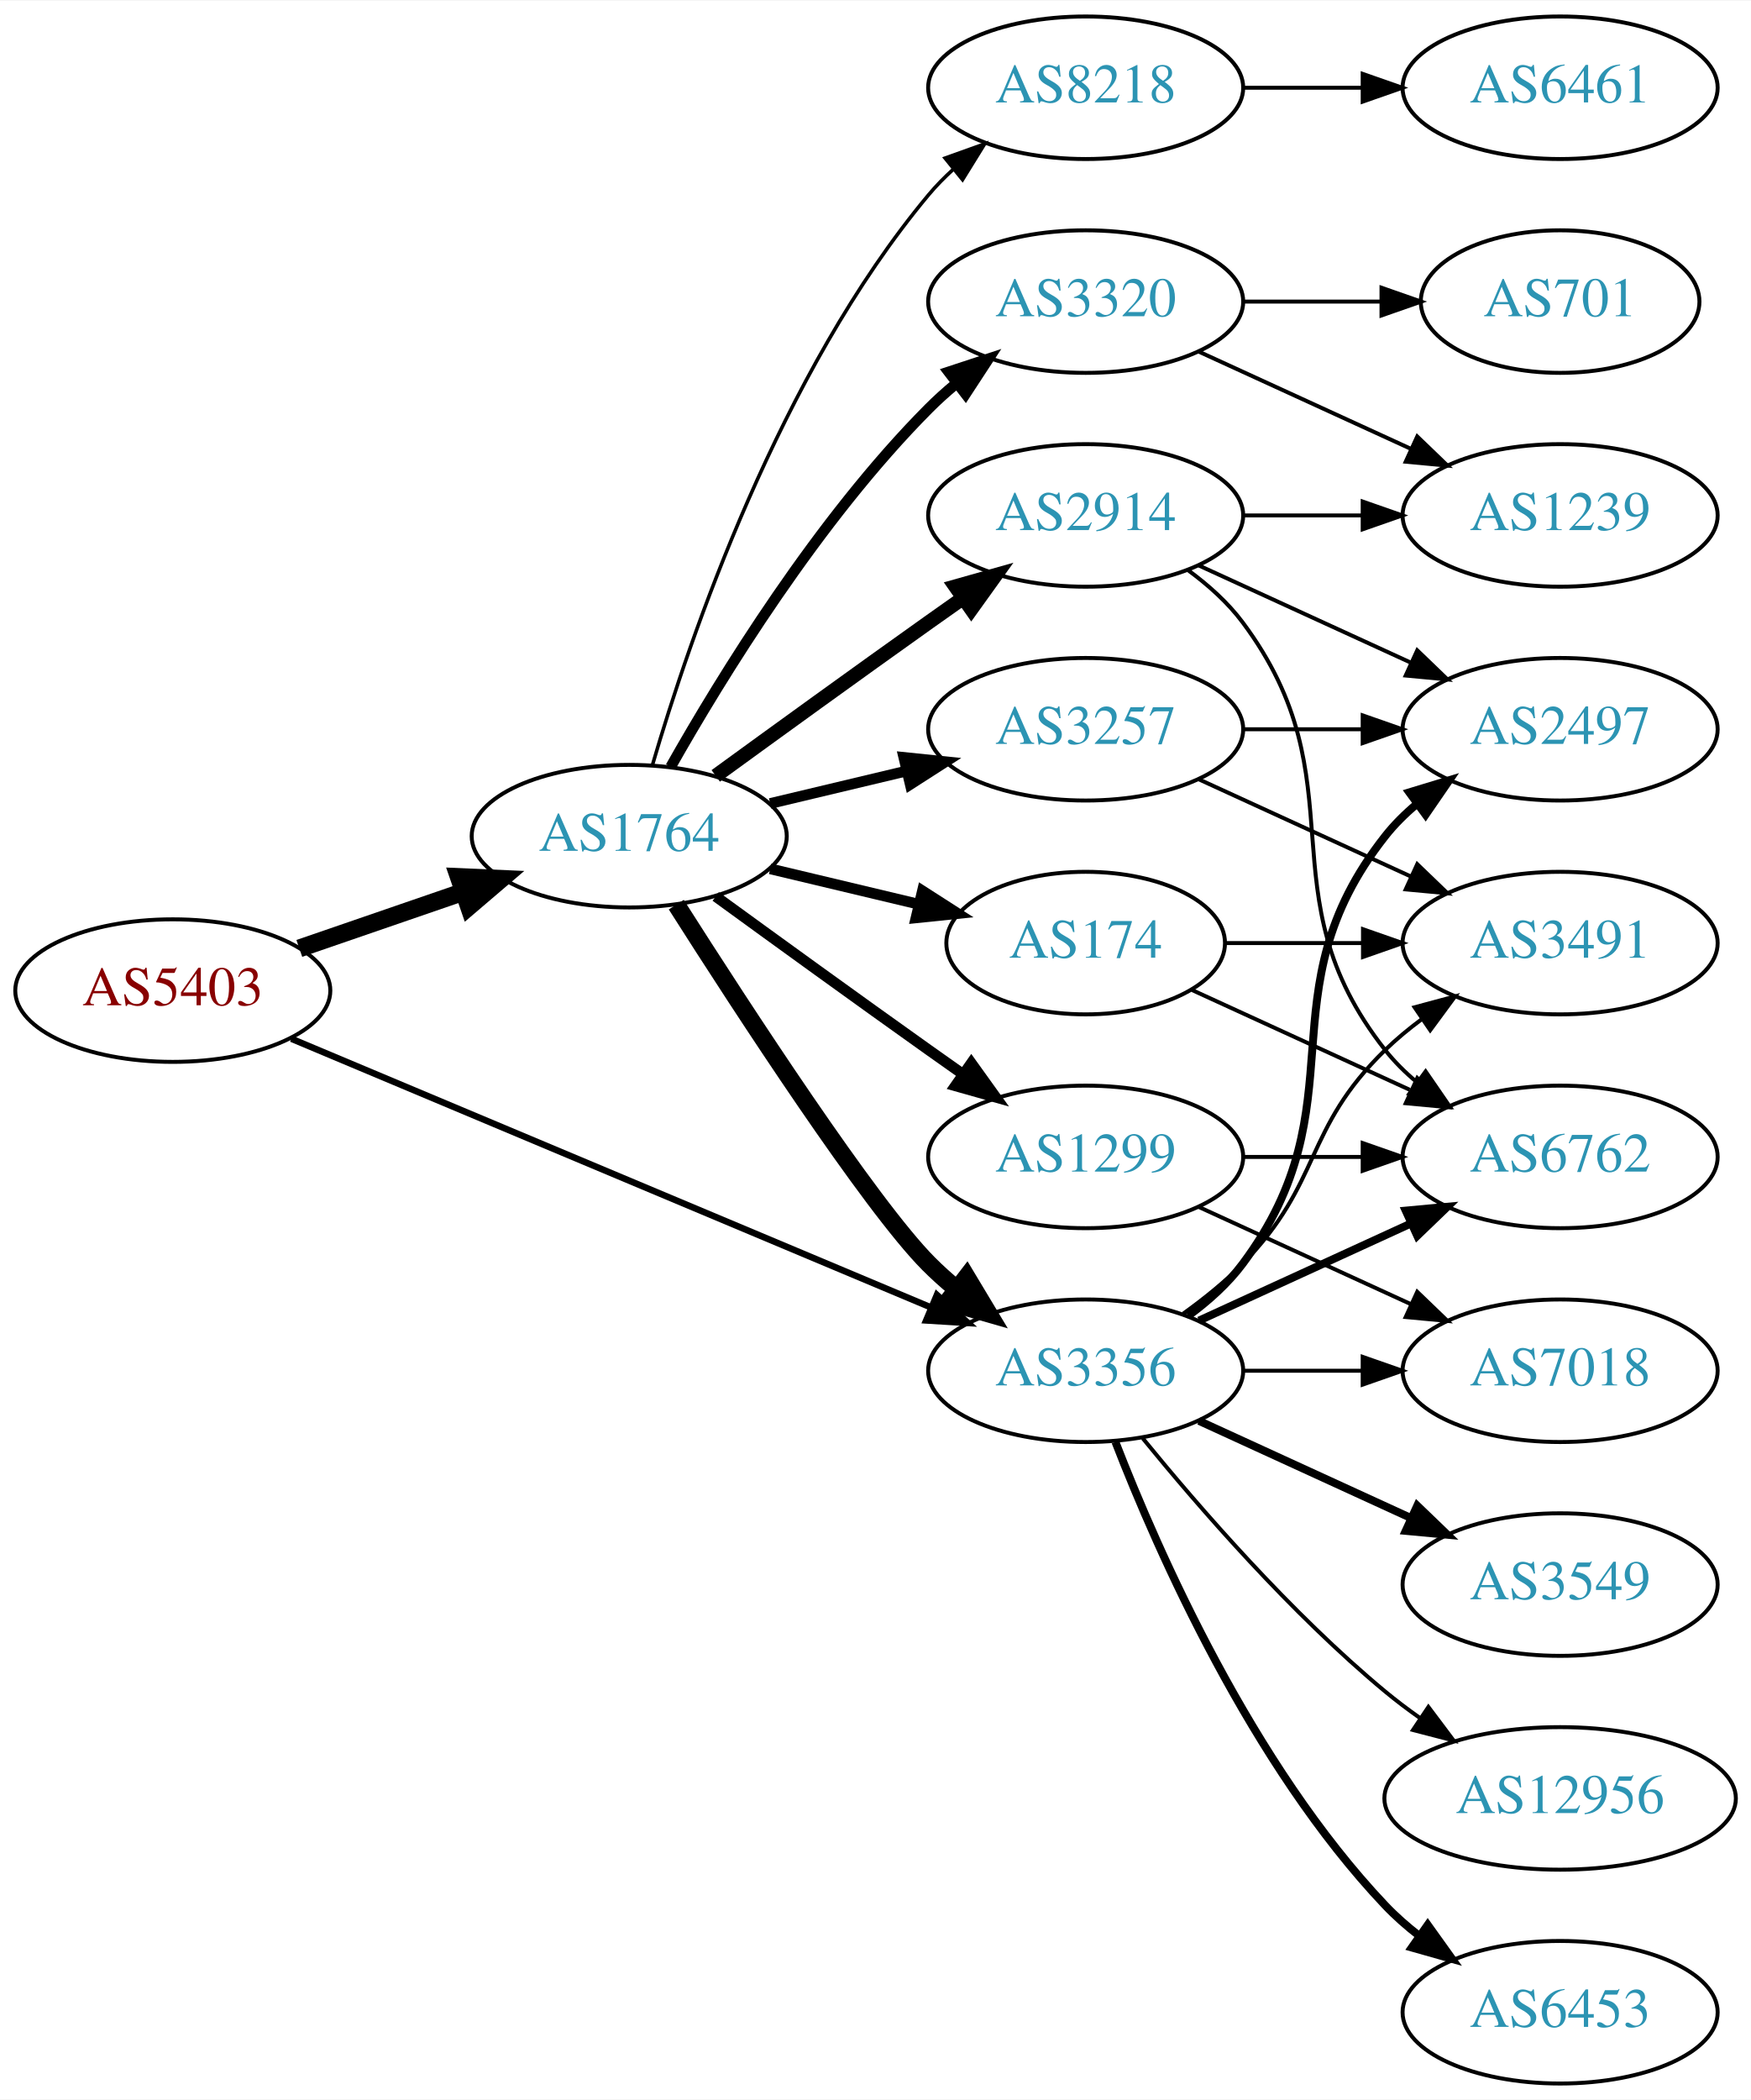
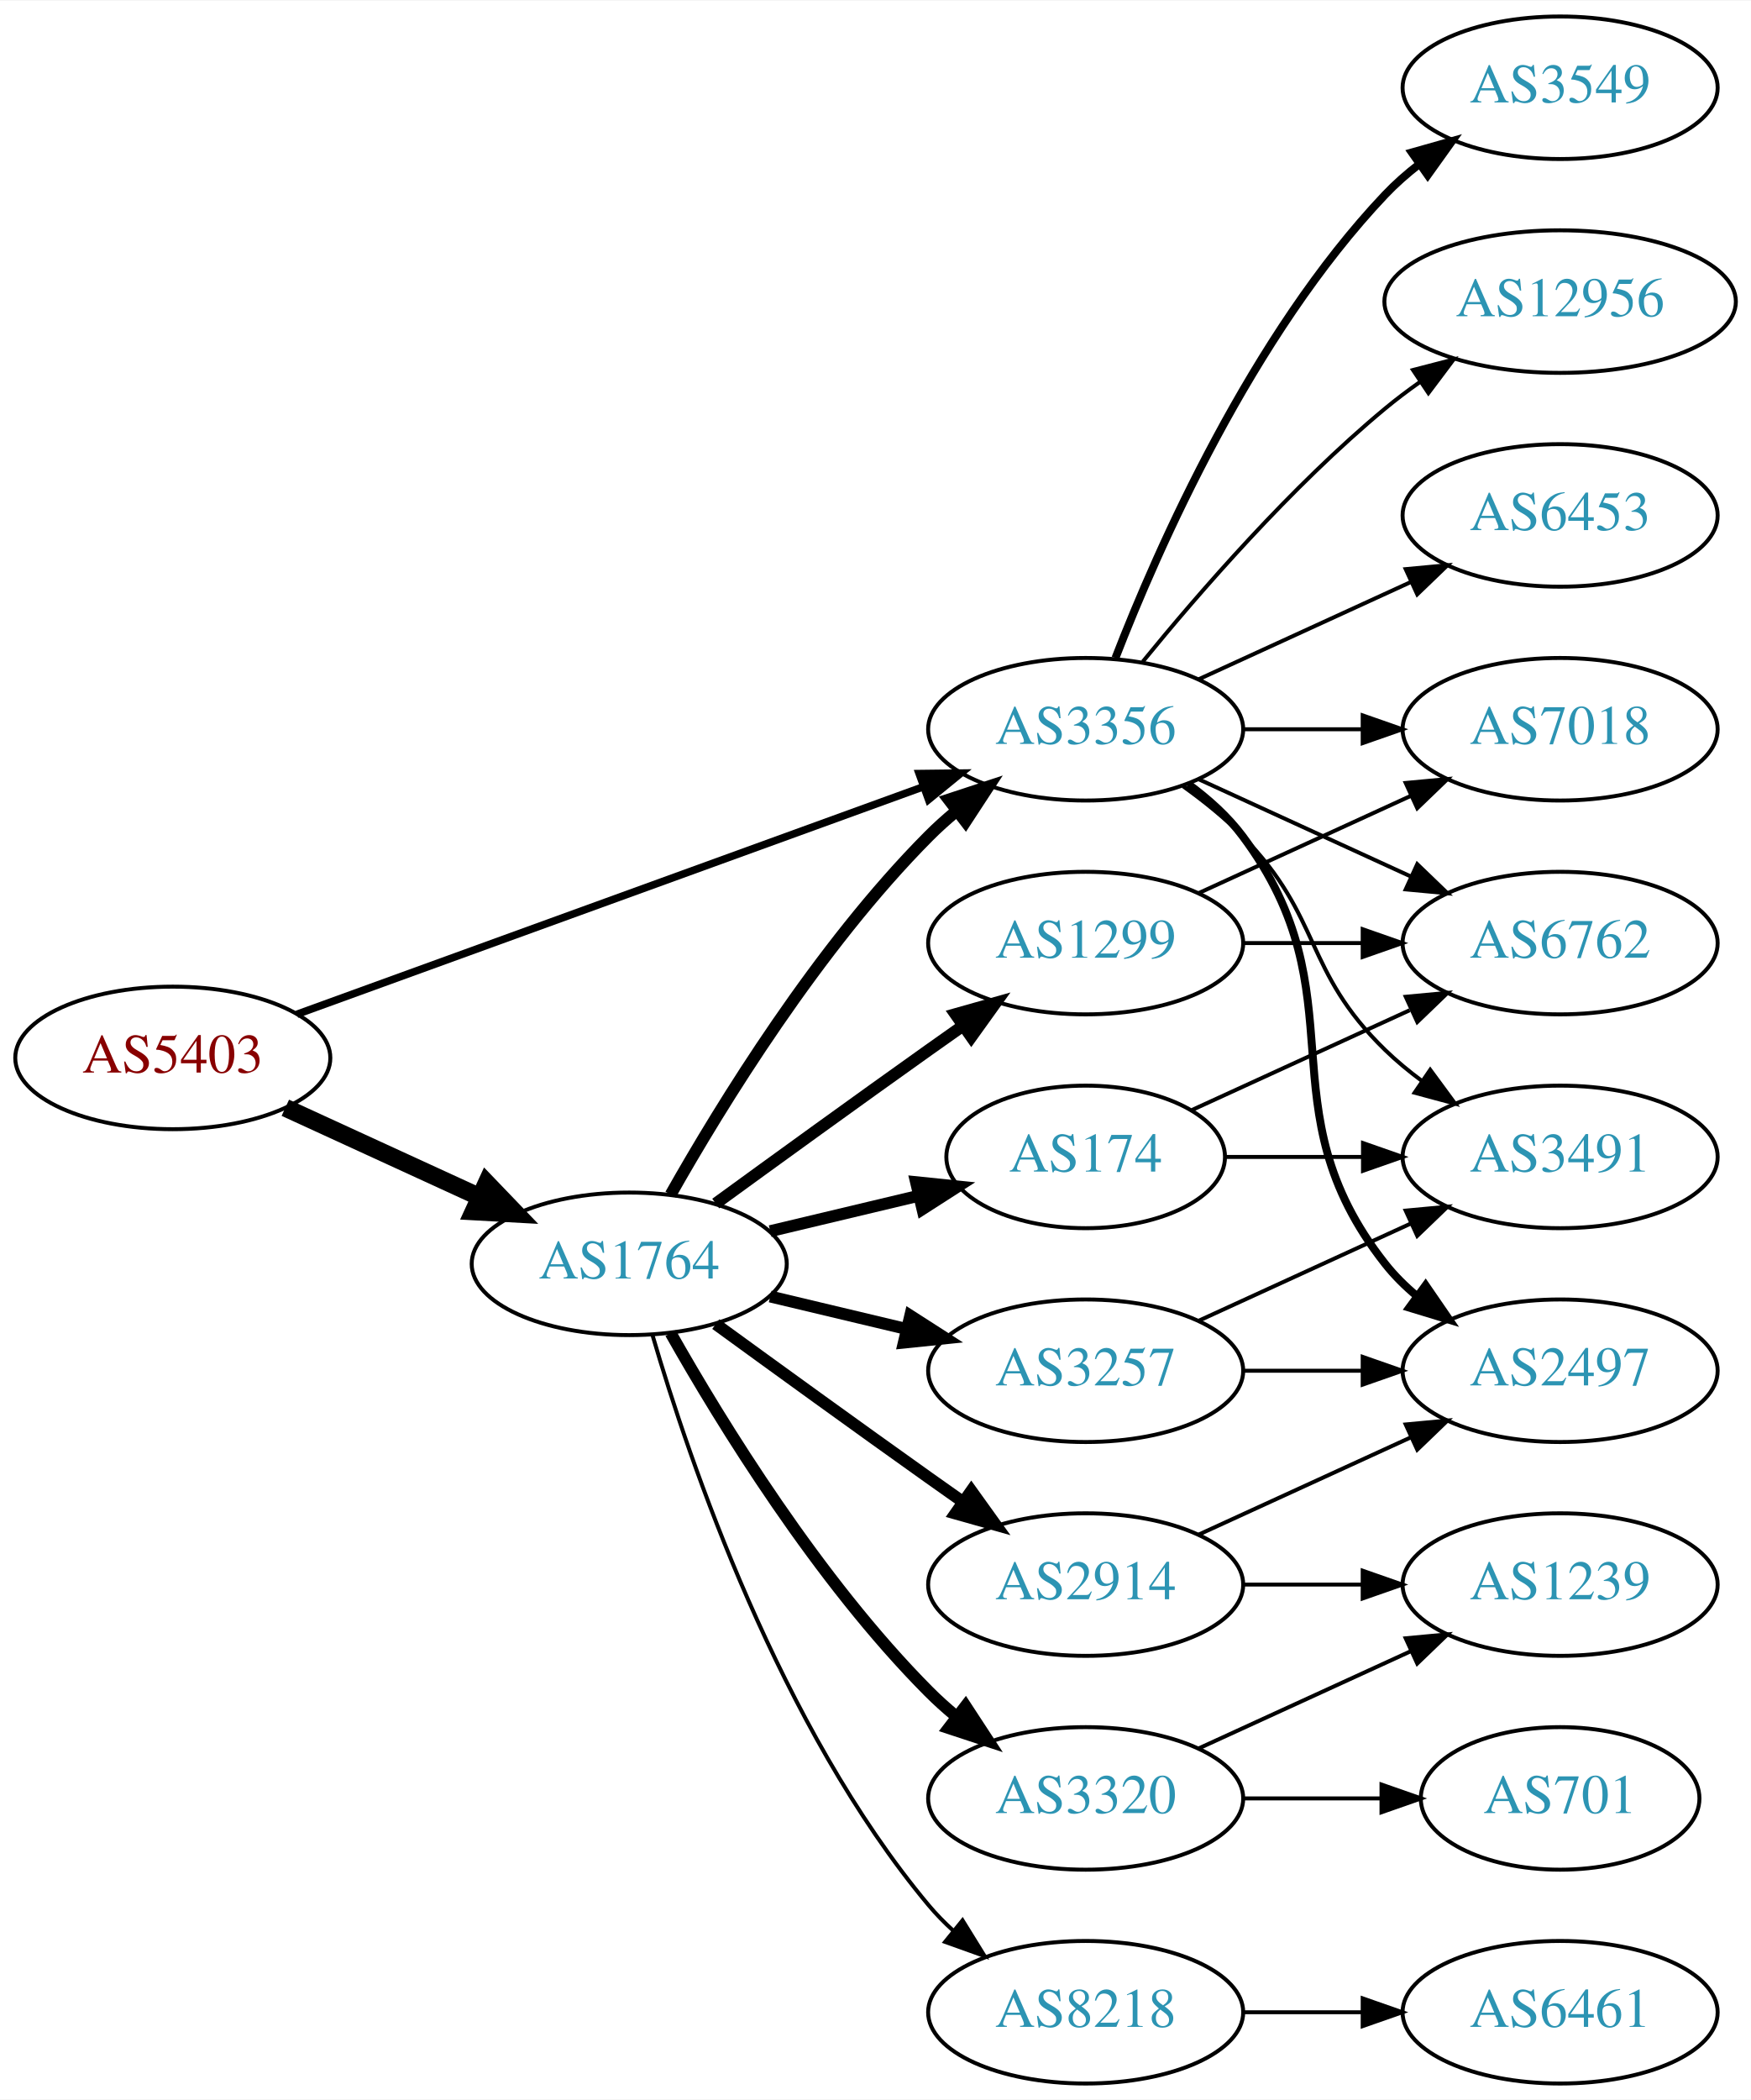
<svg xmlns="http://www.w3.org/2000/svg" xmlns:xlink="http://www.w3.org/1999/xlink" width="442pt" height="530pt" viewBox="0.00 0.00 442.27 530.00">
  <g id="graph0" class="graph" transform="scale(1 1) rotate(0) translate(4 526)">
    <polygon fill="white" stroke="none" points="-4,4 -4,-526 438.271,-526 438.271,4 -4,4" />
    <g id="node1" class="node">
      <g id="a_node1">
        <a xlink:href="/asn/5403" xlink:title="AS5403 ~ AS5403 [AT]">
-           <ellipse fill="#ffffff" stroke="black" cx="39.647" cy="-276" rx="39.794" ry="18" />
-           <text text-anchor="middle" x="39.647" y="-272.3" font-family="Times,serif" font-size="14.00" fill="#880000">AS5403</text>
+           <ellipse fill="#ffffff" stroke="black" cx="39.647" cy="-259" rx="39.794" ry="18" />
+           <text text-anchor="middle" x="39.647" y="-255.3" font-family="Times,serif" font-size="14.00" fill="#880000">AS5403</text>
        </a>
      </g>
    </g>
    <g id="node2" class="node">
      <g id="a_node2">
        <a xlink:href="/asn/1764" xlink:title="AS1764 ~ NEXTLAYER-AS [AT]">
-           <ellipse fill="#ffffff" stroke="black" cx="154.939" cy="-315" rx="39.794" ry="18" />
-           <text text-anchor="middle" x="154.939" y="-311.3" font-family="Times,serif" font-size="14.00" fill="#2c94b3">AS1764</text>
+           <ellipse fill="#ffffff" stroke="black" cx="154.939" cy="-207" rx="39.794" ry="18" />
+           <text text-anchor="middle" x="154.939" y="-203.3" font-family="Times,serif" font-size="14.00" fill="#2c94b3">AS1764</text>
        </a>
      </g>
    </g>
    <g id="edge1" class="edge">
-       <path fill="none" stroke="black" stroke-width="4.5" d="M71.604,-286.657C84.362,-291.049 99.326,-296.2 112.972,-300.897" />
-       <polygon fill="black" stroke="black" stroke-width="4.5" points="111.888,-304.689 122.625,-304.22 114.452,-297.242 111.888,-304.689" />
+       <path fill="none" stroke="black" stroke-width="4.5" d="M68.072,-246.412C82.852,-239.628 101.288,-231.166 117.284,-223.824" />
+       <polygon fill="black" stroke="black" stroke-width="4.5" points="118.928,-227.402 126.374,-219.652 115.643,-220.245 118.928,-227.402" />
    </g>
    <g id="node3" class="node">
      <g id="a_node3">
        <a xlink:href="/asn/3356" xlink:title="AS3356 ~ Level 3 Parent, LLC [US]">
-           <ellipse fill="#ffffff" stroke="black" cx="270.232" cy="-180" rx="39.794" ry="18" />
-           <text text-anchor="middle" x="270.232" y="-176.3" font-family="Times,serif" font-size="14.00" fill="#2c94b3">AS3356</text>
+           <ellipse fill="#ffffff" stroke="black" cx="270.232" cy="-342" rx="39.794" ry="18" />
+           <text text-anchor="middle" x="270.232" y="-338.3" font-family="Times,serif" font-size="14.00" fill="#2c94b3">AS3356</text>
        </a>
      </g>
    </g>
    <g id="edge2" class="edge">
-       <path fill="none" stroke="black" stroke-width="1.636" d="M69.597,-263.842C110.647,-246.602 185.821,-215.031 231.288,-195.935" />
-       <polygon fill="black" stroke="black" stroke-width="1.636" points="232.652,-199.159 240.517,-192.06 229.942,-192.705 232.652,-199.159" />
-     </g>
-     <g id="edge8" class="edge">
-       <path fill="none" stroke="black" stroke-width="4.5" d="M166.822,-297.704C183.704,-271.154 215.796,-221.865 230.586,-207 232.697,-204.879 234.993,-202.812 237.378,-200.829" />
-       <polygon fill="black" stroke="black" stroke-width="4.5" points="240.16,-203.657 245.694,-194.444 235.364,-197.411 240.16,-203.657" />
+       <path fill="none" stroke="black" stroke-width="1.895" d="M71.001,-270.022C111.732,-284.811 184.163,-311.111 229.284,-327.495" />
+       <polygon fill="black" stroke="black" stroke-width="1.895" points="228.158,-330.809 238.752,-330.933 230.547,-324.23 228.158,-330.809" />
+     </g>
+     <g id="edge5" class="edge">
+       <path fill="none" stroke="black" stroke-width="3" d="M165.399,-224.49C178.181,-247.096 202.613,-286.886 230.586,-315 232.697,-317.121 234.993,-319.188 237.378,-321.171" />
+       <polygon fill="black" stroke="black" stroke-width="3" points="235.631,-324.242 245.694,-327.556 239.894,-318.69 235.631,-324.242" />
    </g>
    <g id="node4" class="node">
      <g id="a_node4">
-         <a xlink:href="/asn/8218" xlink:title="AS8218 ~ legacy Neotelecoms [FR]">
-           <ellipse fill="#ffffff" stroke="black" cx="270.232" cy="-504" rx="39.794" ry="18" />
-           <text text-anchor="middle" x="270.232" y="-500.3" font-family="Times,serif" font-size="14.00" fill="#2c94b3">AS8218</text>
+         <a xlink:href="/asn/174" xlink:title="AS174 ~ Cogent Communications [US]">
+           <ellipse fill="#ffffff" stroke="black" cx="270.232" cy="-234" rx="35.194" ry="18" />
+           <text text-anchor="middle" x="270.232" y="-230.3" font-family="Times,serif" font-size="14.00" fill="#2c94b3">AS174</text>
        </a>
      </g>
    </g>
    <g id="edge3" class="edge">
-       <path fill="none" stroke="black" stroke-width="0.9" d="M160.814,-333.002C170.127,-364.844 192.944,-431.981 230.586,-477 232.456,-479.237 234.554,-481.374 236.781,-483.396" />
-       <polygon fill="black" stroke="black" stroke-width="0.9" points="234.724,-486.234 244.7,-489.804 239.128,-480.793 234.724,-486.234" />
+       <path fill="none" stroke="black" stroke-width="3" d="M190.547,-215.248C202.341,-218.058 215.646,-221.229 227.913,-224.153" />
+       <polygon fill="black" stroke="black" stroke-width="3" points="227.379,-227.624 237.918,-226.537 229.002,-220.814 227.379,-227.624" />
    </g>
    <g id="node5" class="node">
      <g id="a_node5">
-         <a xlink:href="/asn/174" xlink:title="AS174 ~ Cogent Communications [US]">
-           <ellipse fill="#ffffff" stroke="black" cx="270.232" cy="-288" rx="35.194" ry="18" />
-           <text text-anchor="middle" x="270.232" y="-284.3" font-family="Times,serif" font-size="14.00" fill="#2c94b3">AS174</text>
+         <a xlink:href="/asn/2914" xlink:title="AS2914 ~ NTT America, Inc. [US]">
+           <ellipse fill="#ffffff" stroke="black" cx="270.232" cy="-126" rx="39.794" ry="18" />
+           <text text-anchor="middle" x="270.232" y="-122.3" font-family="Times,serif" font-size="14.00" fill="#2c94b3">AS2914</text>
        </a>
      </g>
    </g>
    <g id="edge4" class="edge">
-       <path fill="none" stroke="black" stroke-width="2.7" d="M190.547,-306.752C202.341,-303.942 215.646,-300.771 227.913,-297.847" />
-       <polygon fill="black" stroke="black" stroke-width="2.7" points="229.002,-301.186 237.918,-295.463 227.379,-294.376 229.002,-301.186" />
+       <path fill="none" stroke="black" stroke-width="3" d="M176.788,-191.778C191.722,-180.909 212.335,-165.975 230.586,-153 233.406,-150.995 236.349,-148.915 239.297,-146.841" />
+       <polygon fill="black" stroke="black" stroke-width="3" points="241.344,-149.681 247.522,-141.074 237.325,-143.95 241.344,-149.681" />
    </g>
    <g id="node6" class="node">
      <g id="a_node6">
-         <a xlink:href="/asn/2914" xlink:title="AS2914 ~ NTT America, Inc. [US]">
-           <ellipse fill="#ffffff" stroke="black" cx="270.232" cy="-396" rx="39.794" ry="18" />
-           <text text-anchor="middle" x="270.232" y="-392.3" font-family="Times,serif" font-size="14.00" fill="#2c94b3">AS2914</text>
-         </a>
-       </g>
-     </g>
-     <g id="edge5" class="edge">
-       <path fill="none" stroke="black" stroke-width="3.6" d="M176.788,-330.222C191.722,-341.091 212.335,-356.025 230.586,-369 233.406,-371.005 236.349,-373.085 239.297,-375.159" />
-       <polygon fill="black" stroke="black" stroke-width="3.6" points="237.325,-378.05 247.522,-380.926 241.344,-372.319 237.325,-378.05" />
+         <a xlink:href="/asn/1299" xlink:title="AS1299 ~ Telia Carrier [EU]">
+           <ellipse fill="#ffffff" stroke="black" cx="270.232" cy="-288" rx="39.794" ry="18" />
+           <text text-anchor="middle" x="270.232" y="-284.3" font-family="Times,serif" font-size="14.00" fill="#2c94b3">AS1299</text>
+         </a>
+       </g>
+     </g>
+     <g id="edge6" class="edge">
+       <path fill="none" stroke="black" stroke-width="3" d="M176.788,-222.222C191.722,-233.091 212.335,-248.025 230.586,-261 233.406,-263.005 236.349,-265.085 239.297,-267.159" />
+       <polygon fill="black" stroke="black" stroke-width="3" points="237.325,-270.05 247.522,-272.926 241.344,-264.319 237.325,-270.05" />
    </g>
    <g id="node7" class="node">
      <g id="a_node7">
-         <a xlink:href="/asn/1299" xlink:title="AS1299 ~ Telia Carrier [EU]">
-           <ellipse fill="#ffffff" stroke="black" cx="270.232" cy="-234" rx="39.794" ry="18" />
-           <text text-anchor="middle" x="270.232" y="-230.3" font-family="Times,serif" font-size="14.00" fill="#2c94b3">AS1299</text>
-         </a>
-       </g>
-     </g>
-     <g id="edge6" class="edge">
-       <path fill="none" stroke="black" stroke-width="2.7" d="M176.788,-299.778C191.722,-288.909 212.335,-273.975 230.586,-261 233.406,-258.995 236.349,-256.915 239.297,-254.841" />
-       <polygon fill="black" stroke="black" stroke-width="2.7" points="241.344,-257.681 247.522,-249.074 237.325,-251.95 241.344,-257.681" />
+         <a xlink:href="/asn/8218" xlink:title="AS8218 ~ legacy Neotelecoms [FR]">
+           <ellipse fill="#ffffff" stroke="black" cx="270.232" cy="-18" rx="39.794" ry="18" />
+           <text text-anchor="middle" x="270.232" y="-14.3" font-family="Times,serif" font-size="14.00" fill="#2c94b3">AS8218</text>
+         </a>
+       </g>
+     </g>
+     <g id="edge7" class="edge">
+       <path fill="none" stroke="black" d="M160.814,-188.998C170.127,-157.156 192.944,-90.019 230.586,-45 232.456,-42.763 234.554,-40.626 236.781,-38.604" />
+       <polygon fill="black" stroke="black" points="239.128,-41.208 244.7,-32.196 234.724,-35.766 239.128,-41.208" />
    </g>
    <g id="node8" class="node">
      <g id="a_node8">
        <a xlink:href="/asn/3257" xlink:title="AS3257 ~ GTT [DE]">
-           <ellipse fill="#ffffff" stroke="black" cx="270.232" cy="-342" rx="39.794" ry="18" />
-           <text text-anchor="middle" x="270.232" y="-338.3" font-family="Times,serif" font-size="14.00" fill="#2c94b3">AS3257</text>
-         </a>
-       </g>
-     </g>
-     <g id="edge7" class="edge">
-       <path fill="none" stroke="black" stroke-width="2.7" d="M190.547,-323.248C201.418,-325.838 213.572,-328.735 225.015,-331.462" />
-       <polygon fill="black" stroke="black" stroke-width="2.7" points="224.298,-334.889 234.837,-333.803 225.921,-328.08 224.298,-334.889" />
+           <ellipse fill="#ffffff" stroke="black" cx="270.232" cy="-180" rx="39.794" ry="18" />
+           <text text-anchor="middle" x="270.232" y="-176.3" font-family="Times,serif" font-size="14.00" fill="#2c94b3">AS3257</text>
+         </a>
+       </g>
+     </g>
+     <g id="edge8" class="edge">
+       <path fill="none" stroke="black" stroke-width="3" d="M190.547,-198.752C201.418,-196.162 213.572,-193.265 225.015,-190.538" />
+       <polygon fill="black" stroke="black" stroke-width="3" points="225.921,-193.92 234.837,-188.197 224.298,-187.111 225.921,-193.92" />
    </g>
    <g id="node9" class="node">
      <g id="a_node9">
        <a xlink:href="/asn/3320" xlink:title="AS3320 ~ DTAG [DE]">
-           <ellipse fill="#ffffff" stroke="black" cx="270.232" cy="-450" rx="39.794" ry="18" />
-           <text text-anchor="middle" x="270.232" y="-446.3" font-family="Times,serif" font-size="14.00" fill="#2c94b3">AS3320</text>
+           <ellipse fill="#ffffff" stroke="black" cx="270.232" cy="-72" rx="39.794" ry="18" />
+           <text text-anchor="middle" x="270.232" y="-68.3" font-family="Times,serif" font-size="14.00" fill="#2c94b3">AS3320</text>
        </a>
      </g>
    </g>
    <g id="edge9" class="edge">
-       <path fill="none" stroke="black" stroke-width="2.7" d="M165.399,-332.49C178.181,-355.096 202.613,-394.886 230.586,-423 232.697,-425.121 234.993,-427.188 237.378,-429.171" />
-       <polygon fill="black" stroke="black" stroke-width="2.7" points="235.631,-432.242 245.694,-435.556 239.894,-426.69 235.631,-432.242" />
+       <path fill="none" stroke="black" stroke-width="3" d="M165.399,-189.51C178.181,-166.904 202.613,-127.114 230.586,-99 232.697,-96.879 234.993,-94.812 237.378,-92.829" />
+       <polygon fill="black" stroke="black" stroke-width="3" points="239.894,-95.31 245.694,-86.444 235.631,-89.758 239.894,-95.31" />
+     </g>
+     <g id="node10" class="node">
+       <g id="a_node10">
+         <a xlink:href="/asn/3549" xlink:title="AS3549 ~ Level 3 Parent, LLC [US]">
+           <ellipse fill="#ffffff" stroke="black" cx="390.075" cy="-504" rx="39.794" ry="18" />
+           <text text-anchor="middle" x="390.075" y="-500.3" font-family="Times,serif" font-size="14.00" fill="#2c94b3">AS3549</text>
+         </a>
+       </g>
+     </g>
+     <g id="edge10" class="edge">
+       <path fill="none" stroke="black" stroke-width="2" d="M277.755,-359.994C288.506,-387.728 312.163,-441.429 345.879,-477 348.465,-479.728 351.382,-482.294 354.45,-484.677" />
+       <polygon fill="black" stroke="black" stroke-width="2" points="352.604,-487.658 362.799,-490.543 356.629,-481.93 352.604,-487.658" />
    </g>
    <g id="node11" class="node">
      <g id="a_node11">
-         <a xlink:href="/asn/6762" xlink:title="AS6762 ~ TELECOM ITALIA SPARKLE S.p.A. [IT]">
-           <ellipse fill="#ffffff" stroke="black" cx="390.075" cy="-234" rx="39.794" ry="18" />
-           <text text-anchor="middle" x="390.075" y="-230.3" font-family="Times,serif" font-size="14.00" fill="#2c94b3">AS6762</text>
-         </a>
-       </g>
-     </g>
-     <g id="edge18" class="edge">
-       <path fill="none" stroke="black" stroke-width="2" d="M298.861,-192.661C314.818,-199.973 335.089,-209.261 352.371,-217.181" />
-       <polygon fill="black" stroke="black" stroke-width="2" points="351.07,-220.435 361.619,-221.419 353.986,-214.071 351.07,-220.435" />
+         <a xlink:href="/asn/2497" xlink:title="AS2497 ~ Internet Initiative Japan Inc. [JP]">
+           <ellipse fill="#ffffff" stroke="black" cx="390.075" cy="-180" rx="39.794" ry="18" />
+           <text text-anchor="middle" x="390.075" y="-176.3" font-family="Times,serif" font-size="14.00" fill="#2c94b3">AS2497</text>
+         </a>
+       </g>
+     </g>
+     <g id="edge11" class="edge">
+       <path fill="none" stroke="black" stroke-width="2" d="M296.163,-328.118C301.239,-324.389 306.157,-319.984 309.879,-315 340.15,-274.458 314.58,-246.754 345.879,-207 348.204,-204.047 350.948,-201.33 353.907,-198.853" />
+       <polygon fill="black" stroke="black" stroke-width="2" points="356.1,-201.585 362.103,-192.855 351.966,-195.936 356.1,-201.585" />
+     </g>
+     <g id="node12" class="node">
+       <g id="a_node12">
+         <a xlink:href="/asn/12956" xlink:title="AS12956 ~ TELXIUS [ES]">
+           <ellipse fill="#ffffff" stroke="black" cx="390.075" cy="-450" rx="44.393" ry="18" />
+           <text text-anchor="middle" x="390.075" y="-446.3" font-family="Times,serif" font-size="14.00" fill="#2c94b3">AS12956</text>
+         </a>
+       </g>
+     </g>
+     <g id="edge12" class="edge">
+       <path fill="none" stroke="black" d="M284.651,-359.065C298.766,-376.375 322.181,-403.345 345.879,-423 348.617,-425.271 351.56,-427.494 354.578,-429.63" />
+       <polygon fill="black" stroke="black" points="352.909,-432.725 363.166,-435.379 356.804,-426.908 352.909,-432.725" />
    </g>
    <g id="node13" class="node">
      <g id="a_node13">
-         <a xlink:href="/asn/2497" xlink:title="AS2497 ~ Internet Initiative Japan Inc. [JP]">
+         <a xlink:href="/asn/7018" xlink:title="AS7018 ~ AT&amp;T Services, Inc. [US]">
          <ellipse fill="#ffffff" stroke="black" cx="390.075" cy="-342" rx="39.794" ry="18" />
-           <text text-anchor="middle" x="390.075" y="-338.3" font-family="Times,serif" font-size="14.00" fill="#2c94b3">AS2497</text>
-         </a>
-       </g>
-     </g>
-     <g id="edge16" class="edge">
-       <path fill="none" stroke="black" stroke-width="2" d="M296.163,-193.882C301.239,-197.611 306.157,-202.016 309.879,-207 340.15,-247.542 314.58,-275.246 345.879,-315 348.204,-317.953 350.948,-320.67 353.907,-323.147" />
-       <polygon fill="black" stroke="black" stroke-width="2" points="351.966,-326.064 362.103,-329.145 356.1,-320.415 351.966,-326.064" />
+           <text text-anchor="middle" x="390.075" y="-338.3" font-family="Times,serif" font-size="14.00" fill="#2c94b3">AS7018</text>
+         </a>
+       </g>
+     </g>
+     <g id="edge13" class="edge">
+       <path fill="none" stroke="black" d="M310.145,-342C319.698,-342 330.048,-342 340.011,-342" />
+       <polygon fill="black" stroke="black" points="340.203,-345.5 350.203,-342 340.203,-338.5 340.203,-345.5" />
    </g>
    <g id="node14" class="node">
      <g id="a_node14">
        <a xlink:href="/asn/3491" xlink:title="AS3491 ~ PCCW Global, Inc. [US]">
-           <ellipse fill="#ffffff" stroke="black" cx="390.075" cy="-288" rx="39.794" ry="18" />
-           <text text-anchor="middle" x="390.075" y="-284.3" font-family="Times,serif" font-size="14.00" fill="#2c94b3">AS3491</text>
-         </a>
-       </g>
-     </g>
-     <g id="edge21" class="edge">
-       <path fill="none" stroke="black" d="M294.826,-194.389C300.082,-198.148 305.414,-202.437 309.879,-207 330.051,-227.617 325.186,-240.906 345.879,-261 348.724,-263.763 351.898,-266.386 355.198,-268.834" />
-       <polygon fill="black" stroke="black" points="353.315,-271.786 363.546,-274.538 357.263,-266.006 353.315,-271.786" />
+           <ellipse fill="#ffffff" stroke="black" cx="390.075" cy="-234" rx="39.794" ry="18" />
+           <text text-anchor="middle" x="390.075" y="-230.3" font-family="Times,serif" font-size="14.00" fill="#2c94b3">AS3491</text>
+         </a>
+       </g>
+     </g>
+     <g id="edge14" class="edge">
+       <path fill="none" stroke="black" d="M294.826,-327.611C300.082,-323.852 305.414,-319.563 309.879,-315 330.051,-294.383 325.186,-281.094 345.879,-261 348.724,-258.237 351.898,-255.614 355.198,-253.166" />
+       <polygon fill="black" stroke="black" points="357.263,-255.994 363.546,-247.462 353.315,-250.214 357.263,-255.994" />
    </g>
    <g id="node15" class="node">
      <g id="a_node15">
        <a xlink:href="/asn/6453" xlink:title="AS6453 ~ TATA COMMUNICATIONS (AMERICA) INC [US]">
-           <ellipse fill="#ffffff" stroke="black" cx="390.075" cy="-18" rx="39.794" ry="18" />
-           <text text-anchor="middle" x="390.075" y="-14.3" font-family="Times,serif" font-size="14.00" fill="#2c94b3">AS6453</text>
-         </a>
-       </g>
-     </g>
-     <g id="edge17" class="edge">
-       <path fill="none" stroke="black" stroke-width="2" d="M277.755,-162.006C288.506,-134.272 312.163,-80.571 345.879,-45 348.465,-42.272 351.382,-39.706 354.45,-37.323" />
-       <polygon fill="black" stroke="black" stroke-width="2" points="356.629,-40.069 362.799,-31.457 352.604,-34.342 356.629,-40.069" />
+           <ellipse fill="#ffffff" stroke="black" cx="390.075" cy="-396" rx="39.794" ry="18" />
+           <text text-anchor="middle" x="390.075" y="-392.3" font-family="Times,serif" font-size="14.00" fill="#2c94b3">AS6453</text>
+         </a>
+       </g>
+     </g>
+     <g id="edge15" class="edge">
+       <path fill="none" stroke="black" d="M298.861,-354.661C314.818,-361.973 335.089,-371.261 352.371,-379.181" />
+       <polygon fill="black" stroke="black" points="351.07,-382.435 361.619,-383.419 353.986,-376.071 351.07,-382.435" />
    </g>
    <g id="node16" class="node">
      <g id="a_node16">
-         <a xlink:href="/asn/3549" xlink:title="AS3549 ~ Level 3 Parent, LLC [US]">
+         <a xlink:href="/asn/6762" xlink:title="AS6762 ~ TELECOM ITALIA SPARKLE S.p.A. [IT]">
+           <ellipse fill="#ffffff" stroke="black" cx="390.075" cy="-288" rx="39.794" ry="18" />
+           <text text-anchor="middle" x="390.075" y="-284.3" font-family="Times,serif" font-size="14.00" fill="#2c94b3">AS6762</text>
+         </a>
+       </g>
+     </g>
+     <g id="edge16" class="edge">
+       <path fill="none" stroke="black" d="M298.861,-329.339C314.818,-322.027 335.089,-312.739 352.371,-304.819" />
+       <polygon fill="black" stroke="black" points="353.986,-307.929 361.619,-300.581 351.07,-301.565 353.986,-307.929" />
+     </g>
+     <g id="edge22" class="edge">
+       <path fill="none" stroke="black" d="M305.634,-234C316.458,-234 328.626,-234 340.253,-234" />
+       <polygon fill="black" stroke="black" points="340.284,-237.5 350.284,-234 340.284,-230.5 340.284,-237.5" />
+     </g>
+     <g id="edge23" class="edge">
+       <path fill="none" stroke="black" d="M297.093,-245.851C313.214,-253.238 334.216,-262.862 352.082,-271.048" />
+       <polygon fill="black" stroke="black" points="351.084,-274.441 361.633,-275.425 354,-268.077 351.084,-274.441" />
+     </g>
+     <g id="edge27" class="edge">
+       <path fill="none" stroke="black" d="M298.861,-138.661C314.818,-145.973 335.089,-155.261 352.371,-163.181" />
+       <polygon fill="black" stroke="black" points="351.07,-166.435 361.619,-167.419 353.986,-160.071 351.07,-166.435" />
+     </g>
+     <g id="node18" class="node">
+       <g id="a_node18">
+         <a xlink:href="/asn/1239" xlink:title="AS1239 ~ Sprint [US]">
          <ellipse fill="#ffffff" stroke="black" cx="390.075" cy="-126" rx="39.794" ry="18" />
-           <text text-anchor="middle" x="390.075" y="-122.3" font-family="Times,serif" font-size="14.00" fill="#2c94b3">AS3549</text>
-         </a>
-       </g>
+           <text text-anchor="middle" x="390.075" y="-122.3" font-family="Times,serif" font-size="14.00" fill="#2c94b3">AS1239</text>
+         </a>
+       </g>
+     </g>
+     <g id="edge26" class="edge">
+       <path fill="none" stroke="black" d="M310.145,-126C319.698,-126 330.048,-126 340.011,-126" />
+       <polygon fill="black" stroke="black" points="340.203,-129.5 350.203,-126 340.203,-122.5 340.203,-129.5" />
+     </g>
+     <g id="edge18" class="edge">
+       <path fill="none" stroke="black" d="M298.861,-300.661C314.818,-307.973 335.089,-317.261 352.371,-325.181" />
+       <polygon fill="black" stroke="black" points="351.07,-328.435 361.619,-329.419 353.986,-322.071 351.07,-328.435" />
    </g>
    <g id="edge19" class="edge">
-       <path fill="none" stroke="black" stroke-width="2" d="M298.861,-167.339C314.818,-160.027 335.089,-150.739 352.371,-142.819" />
-       <polygon fill="black" stroke="black" stroke-width="2" points="353.986,-145.929 361.619,-138.581 351.07,-139.565 353.986,-145.929" />
+       <path fill="none" stroke="black" d="M310.145,-288C319.698,-288 330.048,-288 340.011,-288" />
+       <polygon fill="black" stroke="black" points="340.203,-291.5 350.203,-288 340.203,-284.5 340.203,-291.5" />
    </g>
    <g id="node17" class="node">
      <g id="a_node17">
-         <a xlink:href="/asn/7018" xlink:title="AS7018 ~ AT&amp;T Services, Inc. [US]">
-           <ellipse fill="#ffffff" stroke="black" cx="390.075" cy="-180" rx="39.794" ry="18" />
-           <text text-anchor="middle" x="390.075" y="-176.3" font-family="Times,serif" font-size="14.00" fill="#2c94b3">AS7018</text>
-         </a>
-       </g>
-     </g>
-     <g id="edge20" class="edge">
+         <a xlink:href="/asn/6461" xlink:title="AS6461 ~ Zayo Bandwidth [US]">
+           <ellipse fill="#ffffff" stroke="black" cx="390.075" cy="-18" rx="39.794" ry="18" />
+           <text text-anchor="middle" x="390.075" y="-14.3" font-family="Times,serif" font-size="14.00" fill="#2c94b3">AS6461</text>
+         </a>
+       </g>
+     </g>
+     <g id="edge17" class="edge">
+       <path fill="none" stroke="black" d="M310.145,-18C319.698,-18 330.048,-18 340.011,-18" />
+       <polygon fill="black" stroke="black" points="340.203,-21.5 350.203,-18 340.203,-14.5 340.203,-21.5" />
+     </g>
+     <g id="edge21" class="edge">
      <path fill="none" stroke="black" d="M310.145,-180C319.698,-180 330.048,-180 340.011,-180" />
      <polygon fill="black" stroke="black" points="340.203,-183.5 350.203,-180 340.203,-176.5 340.203,-183.5" />
    </g>
-     <g id="node18" class="node">
-       <g id="a_node18">
-         <a xlink:href="/asn/12956" xlink:title="AS12956 ~ TELXIUS [ES]">
-           <ellipse fill="#ffffff" stroke="black" cx="390.075" cy="-72" rx="44.393" ry="18" />
-           <text text-anchor="middle" x="390.075" y="-68.3" font-family="Times,serif" font-size="14.00" fill="#2c94b3">AS12956</text>
-         </a>
-       </g>
-     </g>
-     <g id="edge22" class="edge">
-       <path fill="none" stroke="black" d="M284.651,-162.935C298.766,-145.625 322.181,-118.655 345.879,-99 348.617,-96.729 351.56,-94.506 354.578,-92.37" />
-       <polygon fill="black" stroke="black" points="356.804,-95.092 363.166,-86.621 352.909,-89.275 356.804,-95.092" />
-     </g>
-     <g id="node10" class="node">
-       <g id="a_node10">
-         <a xlink:href="/asn/6461" xlink:title="AS6461 ~ Zayo Bandwidth [US]">
-           <ellipse fill="#ffffff" stroke="black" cx="390.075" cy="-504" rx="39.794" ry="18" />
-           <text text-anchor="middle" x="390.075" y="-500.3" font-family="Times,serif" font-size="14.00" fill="#2c94b3">AS6461</text>
-         </a>
-       </g>
-     </g>
-     <g id="edge10" class="edge">
-       <path fill="none" stroke="black" d="M310.145,-504C319.698,-504 330.048,-504 340.011,-504" />
-       <polygon fill="black" stroke="black" points="340.203,-507.5 350.203,-504 340.203,-500.5 340.203,-507.5" />
-     </g>
-     <g id="edge14" class="edge">
-       <path fill="none" stroke="black" d="M297.093,-276.149C313.214,-268.762 334.216,-259.138 352.082,-250.952" />
-       <polygon fill="black" stroke="black" points="354,-253.923 361.633,-246.575 351.084,-247.559 354,-253.923" />
-     </g>
-     <g id="edge15" class="edge">
-       <path fill="none" stroke="black" d="M305.634,-288C316.458,-288 328.626,-288 340.253,-288" />
-       <polygon fill="black" stroke="black" points="340.284,-291.5 350.284,-288 340.284,-284.5 340.284,-291.5" />
-     </g>
-     <g id="edge11" class="edge">
-       <path fill="none" stroke="black" d="M296.163,-382.118C301.239,-378.389 306.157,-373.984 309.879,-369 340.15,-328.458 314.58,-300.754 345.879,-261 348.204,-258.047 350.948,-255.33 353.907,-252.853" />
-       <polygon fill="black" stroke="black" points="356.1,-255.585 362.103,-246.855 351.966,-249.936 356.1,-255.585" />
-     </g>
-     <g id="node12" class="node">
-       <g id="a_node12">
-         <a xlink:href="/asn/1239" xlink:title="AS1239 ~ Sprint [US]">
-           <ellipse fill="#ffffff" stroke="black" cx="390.075" cy="-396" rx="39.794" ry="18" />
-           <text text-anchor="middle" x="390.075" y="-392.3" font-family="Times,serif" font-size="14.00" fill="#2c94b3">AS1239</text>
-         </a>
-       </g>
-     </g>
-     <g id="edge12" class="edge">
-       <path fill="none" stroke="black" d="M310.145,-396C319.698,-396 330.048,-396 340.011,-396" />
-       <polygon fill="black" stroke="black" points="340.203,-399.5 350.203,-396 340.203,-392.5 340.203,-399.5" />
-     </g>
-     <g id="edge13" class="edge">
-       <path fill="none" stroke="black" d="M298.861,-383.339C314.818,-376.027 335.089,-366.739 352.371,-358.819" />
-       <polygon fill="black" stroke="black" points="353.986,-361.929 361.619,-354.581 351.07,-355.565 353.986,-361.929" />
-     </g>
-     <g id="edge28" class="edge">
-       <path fill="none" stroke="black" d="M310.145,-234C319.698,-234 330.048,-234 340.011,-234" />
-       <polygon fill="black" stroke="black" points="340.203,-237.5 350.203,-234 340.203,-230.5 340.203,-237.5" />
-     </g>
-     <g id="edge27" class="edge">
-       <path fill="none" stroke="black" d="M298.861,-221.339C314.818,-214.027 335.089,-204.739 352.371,-196.819" />
-       <polygon fill="black" stroke="black" points="353.986,-199.929 361.619,-192.581 351.07,-193.565 353.986,-199.929" />
-     </g>
-     <g id="edge25" class="edge">
-       <path fill="none" stroke="black" d="M310.145,-342C319.698,-342 330.048,-342 340.011,-342" />
-       <polygon fill="black" stroke="black" points="340.203,-345.5 350.203,-342 340.203,-338.5 340.203,-345.5" />
-     </g>
-     <g id="edge26" class="edge">
-       <path fill="none" stroke="black" d="M298.861,-329.339C314.818,-322.027 335.089,-312.739 352.371,-304.819" />
-       <polygon fill="black" stroke="black" points="353.986,-307.929 361.619,-300.581 351.07,-301.565 353.986,-307.929" />
-     </g>
-     <g id="edge23" class="edge">
-       <path fill="none" stroke="black" d="M298.861,-437.339C314.818,-430.027 335.089,-420.739 352.371,-412.819" />
-       <polygon fill="black" stroke="black" points="353.986,-415.929 361.619,-408.581 351.07,-409.565 353.986,-415.929" />
+     <g id="edge20" class="edge">
+       <path fill="none" stroke="black" d="M298.861,-192.661C314.818,-199.973 335.089,-209.261 352.371,-217.181" />
+       <polygon fill="black" stroke="black" points="351.07,-220.435 361.619,-221.419 353.986,-214.071 351.07,-220.435" />
+     </g>
+     <g id="edge24" class="edge">
+       <path fill="none" stroke="black" d="M298.861,-84.661C314.818,-91.973 335.089,-101.261 352.371,-109.181" />
+       <polygon fill="black" stroke="black" points="351.07,-112.435 361.619,-113.419 353.986,-106.071 351.07,-112.435" />
    </g>
    <g id="node19" class="node">
      <g id="a_node19">
        <a xlink:href="/asn/701" xlink:title="AS701 ~ UUNET [US]">
-           <ellipse fill="#ffffff" stroke="black" cx="390.075" cy="-450" rx="35.194" ry="18" />
-           <text text-anchor="middle" x="390.075" y="-446.3" font-family="Times,serif" font-size="14.00" fill="#2c94b3">AS701</text>
-         </a>
-       </g>
-     </g>
-     <g id="edge24" class="edge">
-       <path fill="none" stroke="black" d="M310.145,-450C321.232,-450 333.391,-450 344.774,-450" />
-       <polygon fill="black" stroke="black" points="344.955,-453.5 354.955,-450 344.955,-446.5 344.955,-453.5" />
+           <ellipse fill="#ffffff" stroke="black" cx="390.075" cy="-72" rx="35.194" ry="18" />
+           <text text-anchor="middle" x="390.075" y="-68.3" font-family="Times,serif" font-size="14.00" fill="#2c94b3">AS701</text>
+         </a>
+       </g>
+     </g>
+     <g id="edge25" class="edge">
+       <path fill="none" stroke="black" d="M310.145,-72C321.232,-72 333.391,-72 344.774,-72" />
+       <polygon fill="black" stroke="black" points="344.955,-75.5 354.955,-72 344.955,-68.5 344.955,-75.5" />
    </g>
  </g>
</svg>
